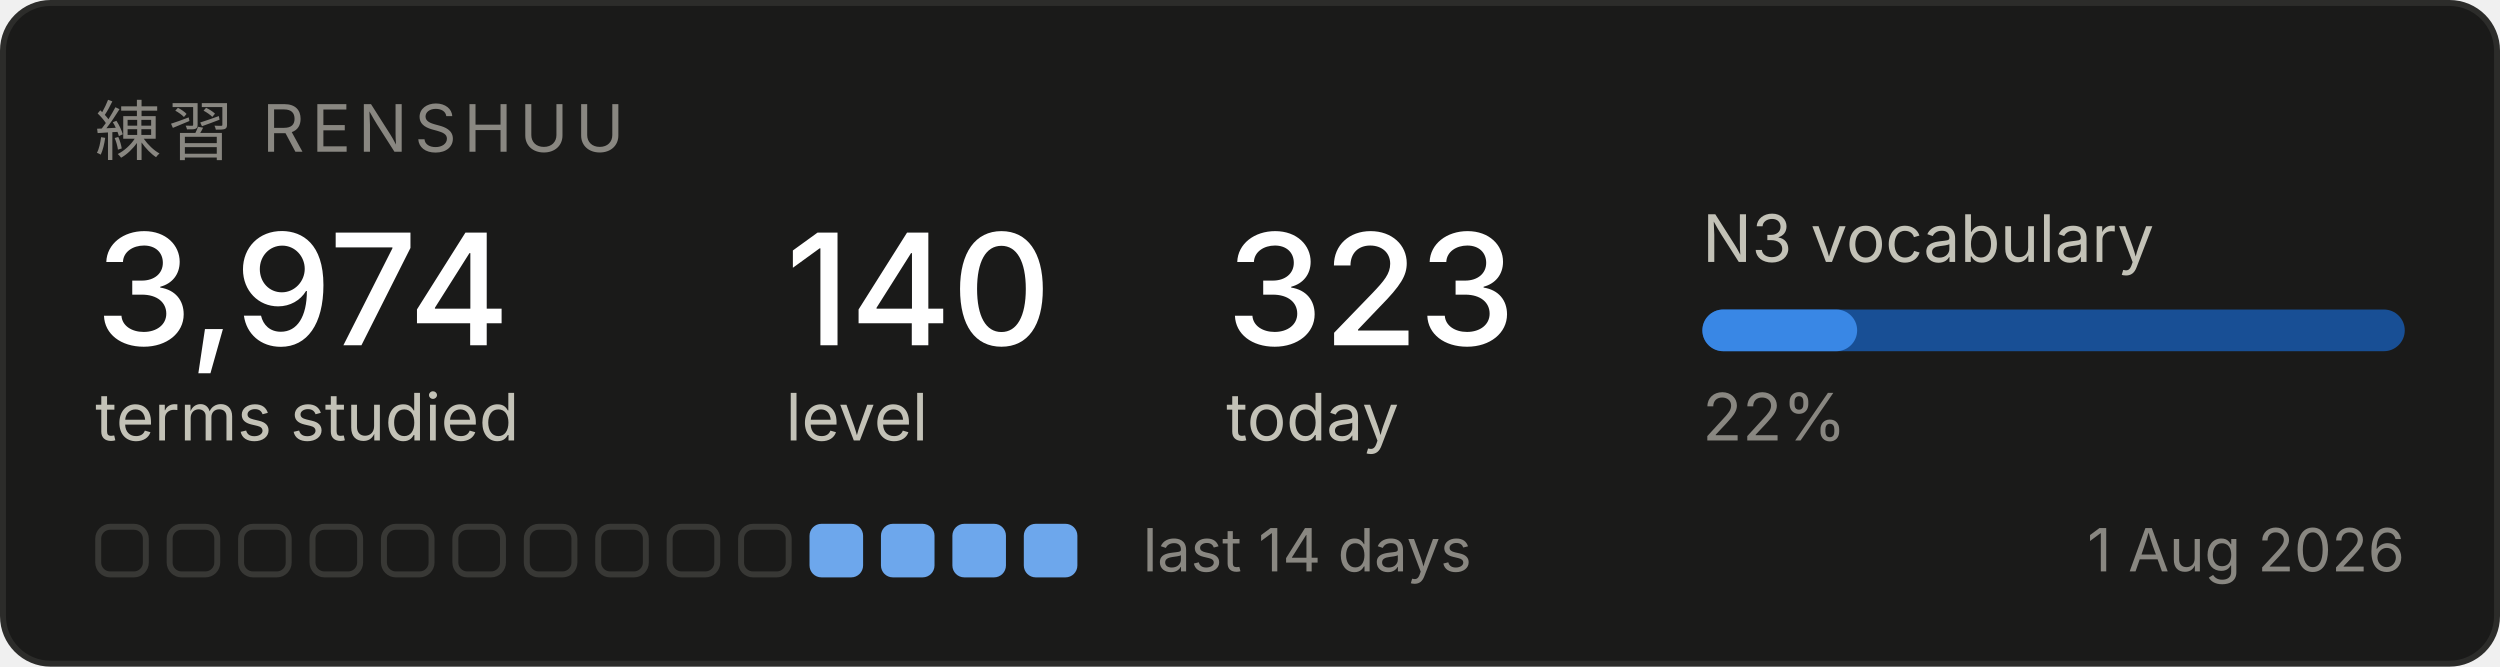
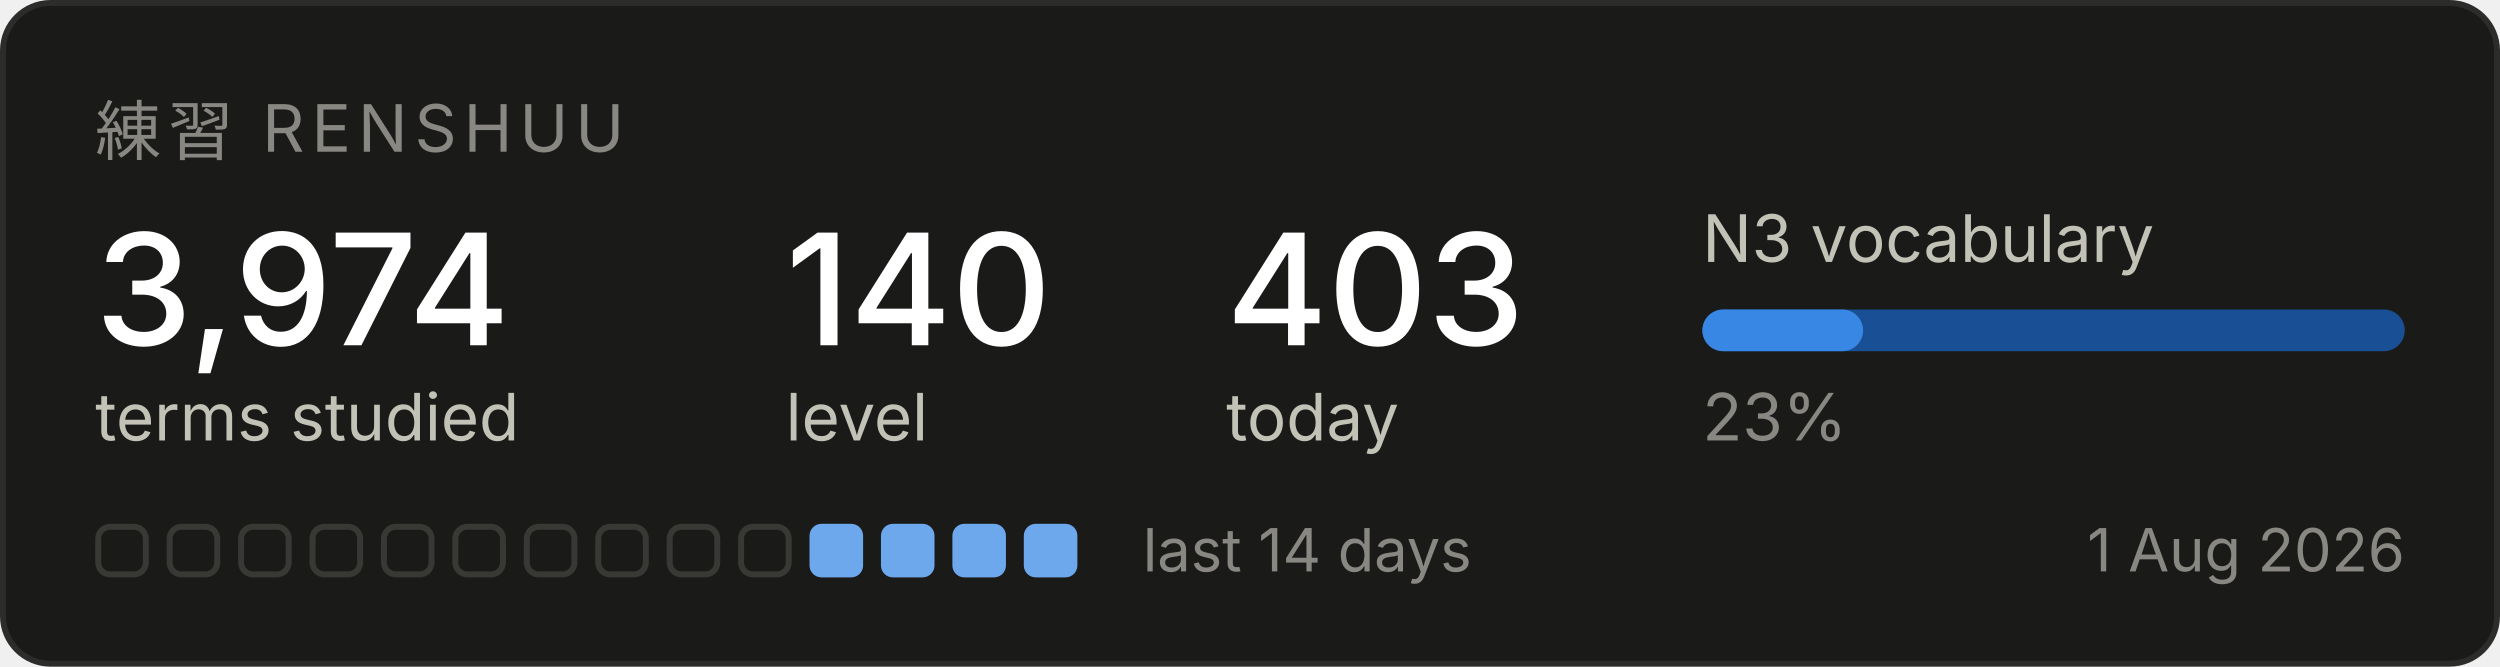
<svg xmlns="http://www.w3.org/2000/svg" width="420" height="112" viewBox="0 0 420 112" role="img" aria-label="Renshuu study progress">
  <rect x="0.5" y="0.5" width="419" height="111" rx="8" fill="#1a1a19" stroke="#2c2c2a" />
  <text x="16" y="26" font-family="system-ui, -apple-system, Segoe UI, sans-serif" font-size="11" fill="#898781" letter-spacing="1.2">練習  RENSHUU</text>
  <text x="16" y="58" font-family="system-ui, -apple-system, Segoe UI, sans-serif" font-size="26" fill="#ffffff" font-weight="500">3,974</text>
  <text x="16" y="74" font-family="system-ui, -apple-system, Segoe UI, sans-serif" font-size="11" fill="#c3c2b7">terms studied</text>
  <text x="132" y="58" font-family="system-ui, -apple-system, Segoe UI, sans-serif" font-size="26" fill="#ffffff" font-weight="500">140</text>
  <text x="132" y="74" font-family="system-ui, -apple-system, Segoe UI, sans-serif" font-size="11" fill="#c3c2b7">level</text>
-   <text x="206" y="58" font-family="system-ui, -apple-system, Segoe UI, sans-serif" font-size="26" fill="#ffffff" font-weight="500">323</text>
+   <text x="206" y="58" font-family="system-ui, -apple-system, Segoe UI, sans-serif" font-size="26" fill="#ffffff" font-weight="500">403</text>
  <text x="206" y="74" font-family="system-ui, -apple-system, Segoe UI, sans-serif" font-size="11" fill="#c3c2b7">today</text>
  <text x="286" y="44" font-family="system-ui, -apple-system, Segoe UI, sans-serif" font-size="11" fill="#c3c2b7">N3 vocabulary</text>
  <rect x="286" y="52" width="118" height="7" rx="3.5" fill="#184f95" />
-   <rect x="286" y="52" width="26" height="7" rx="3.5" fill="#3987e5" />
-   <text x="286" y="74" font-family="system-ui, -apple-system, Segoe UI, sans-serif" font-size="11" fill="#898781">22%</text>
+   <rect x="286" y="52" width="27" height="7" rx="3.5" fill="#3987e5" />
+   <text x="286" y="74" font-family="system-ui, -apple-system, Segoe UI, sans-serif" font-size="11" fill="#898781">23%</text>
  <rect x="16.5" y="88.5" width="8" height="8" rx="2" fill="none" stroke="#383835" />
  <rect x="28.5" y="88.5" width="8" height="8" rx="2" fill="none" stroke="#383835" />
  <rect x="40.5" y="88.5" width="8" height="8" rx="2" fill="none" stroke="#383835" />
  <rect x="52.5" y="88.5" width="8" height="8" rx="2" fill="none" stroke="#383835" />
  <rect x="64.5" y="88.5" width="8" height="8" rx="2" fill="none" stroke="#383835" />
  <rect x="76.5" y="88.5" width="8" height="8" rx="2" fill="none" stroke="#383835" />
  <rect x="88.5" y="88.5" width="8" height="8" rx="2" fill="none" stroke="#383835" />
  <rect x="100.5" y="88.5" width="8" height="8" rx="2" fill="none" stroke="#383835" />
  <rect x="112.5" y="88.5" width="8" height="8" rx="2" fill="none" stroke="#383835" />
  <rect x="124.5" y="88.5" width="8" height="8" rx="2" fill="none" stroke="#383835" />
  <rect x="136" y="88" width="9" height="9" rx="2" fill="#6da7ec" />
  <rect x="148" y="88" width="9" height="9" rx="2" fill="#6da7ec" />
  <rect x="160" y="88" width="9" height="9" rx="2" fill="#6da7ec" />
  <rect x="172" y="88" width="9" height="9" rx="2" fill="#6da7ec" />
  <text x="192" y="96" font-family="system-ui, -apple-system, Segoe UI, sans-serif" font-size="10" fill="#898781">last 14 days</text>
  <text x="404" y="96" font-family="system-ui, -apple-system, Segoe UI, sans-serif" font-size="10" fill="#898781" text-anchor="end">1 Aug 2026</text>
</svg>
